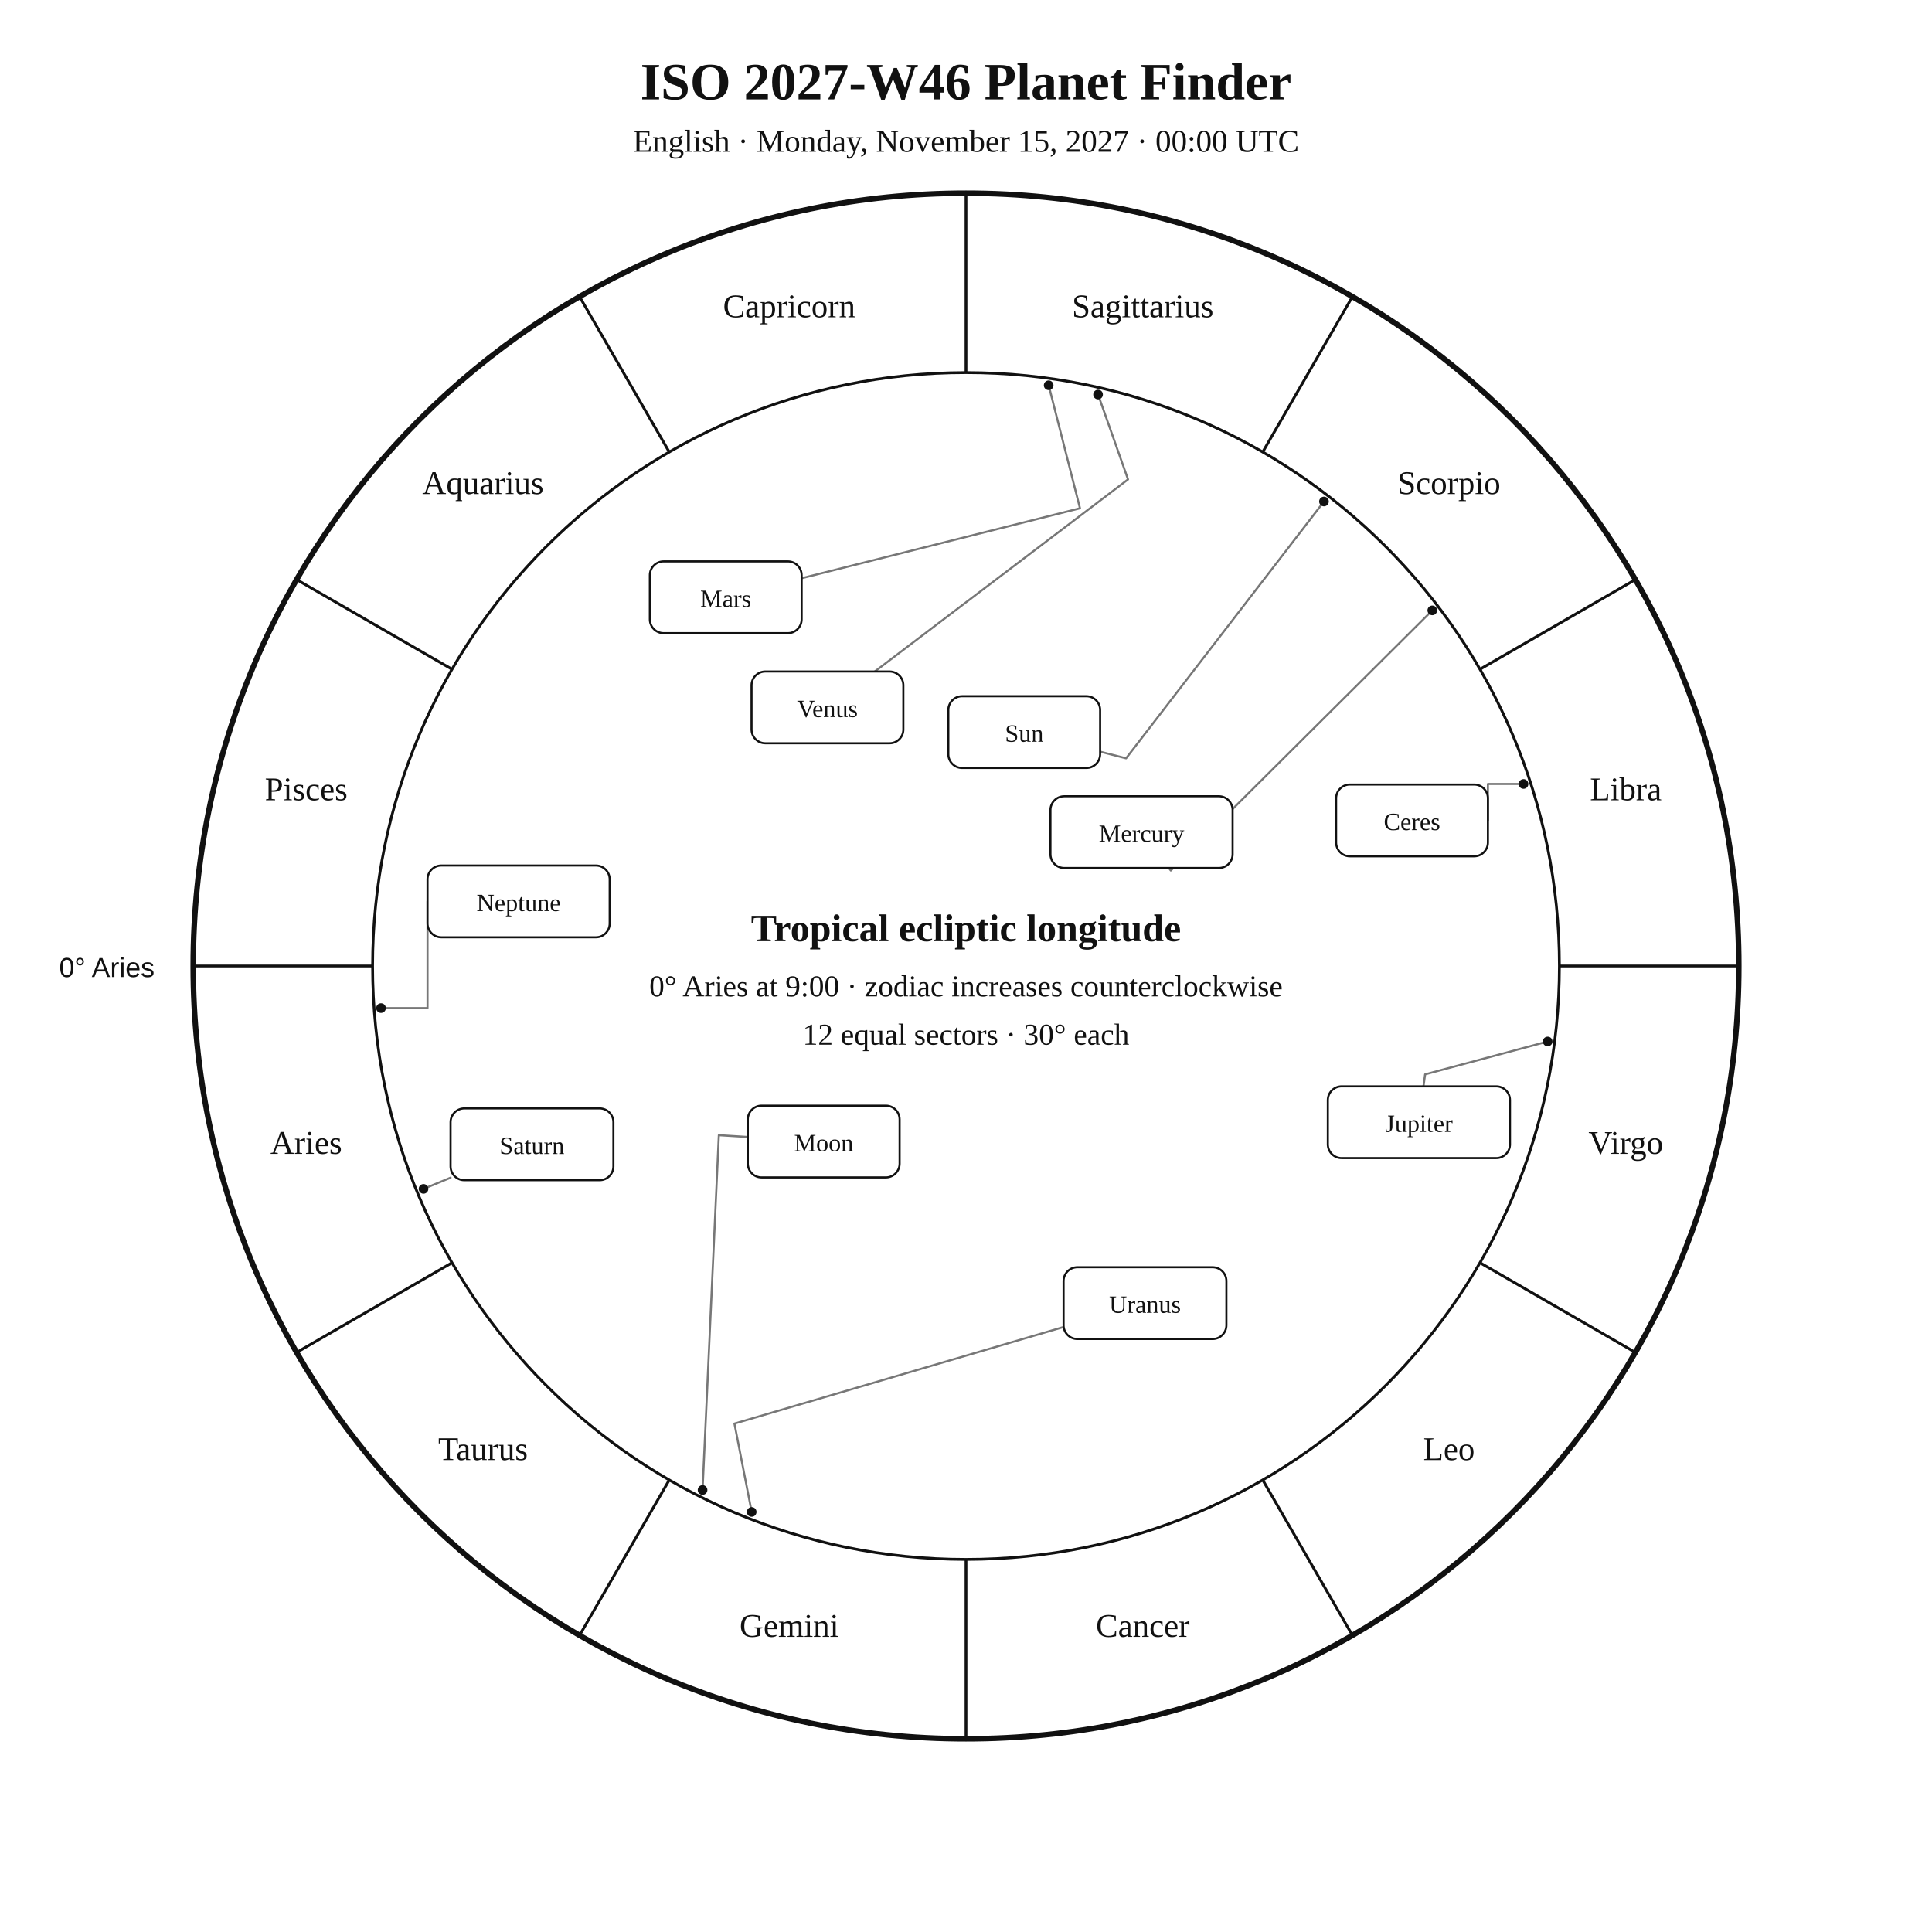
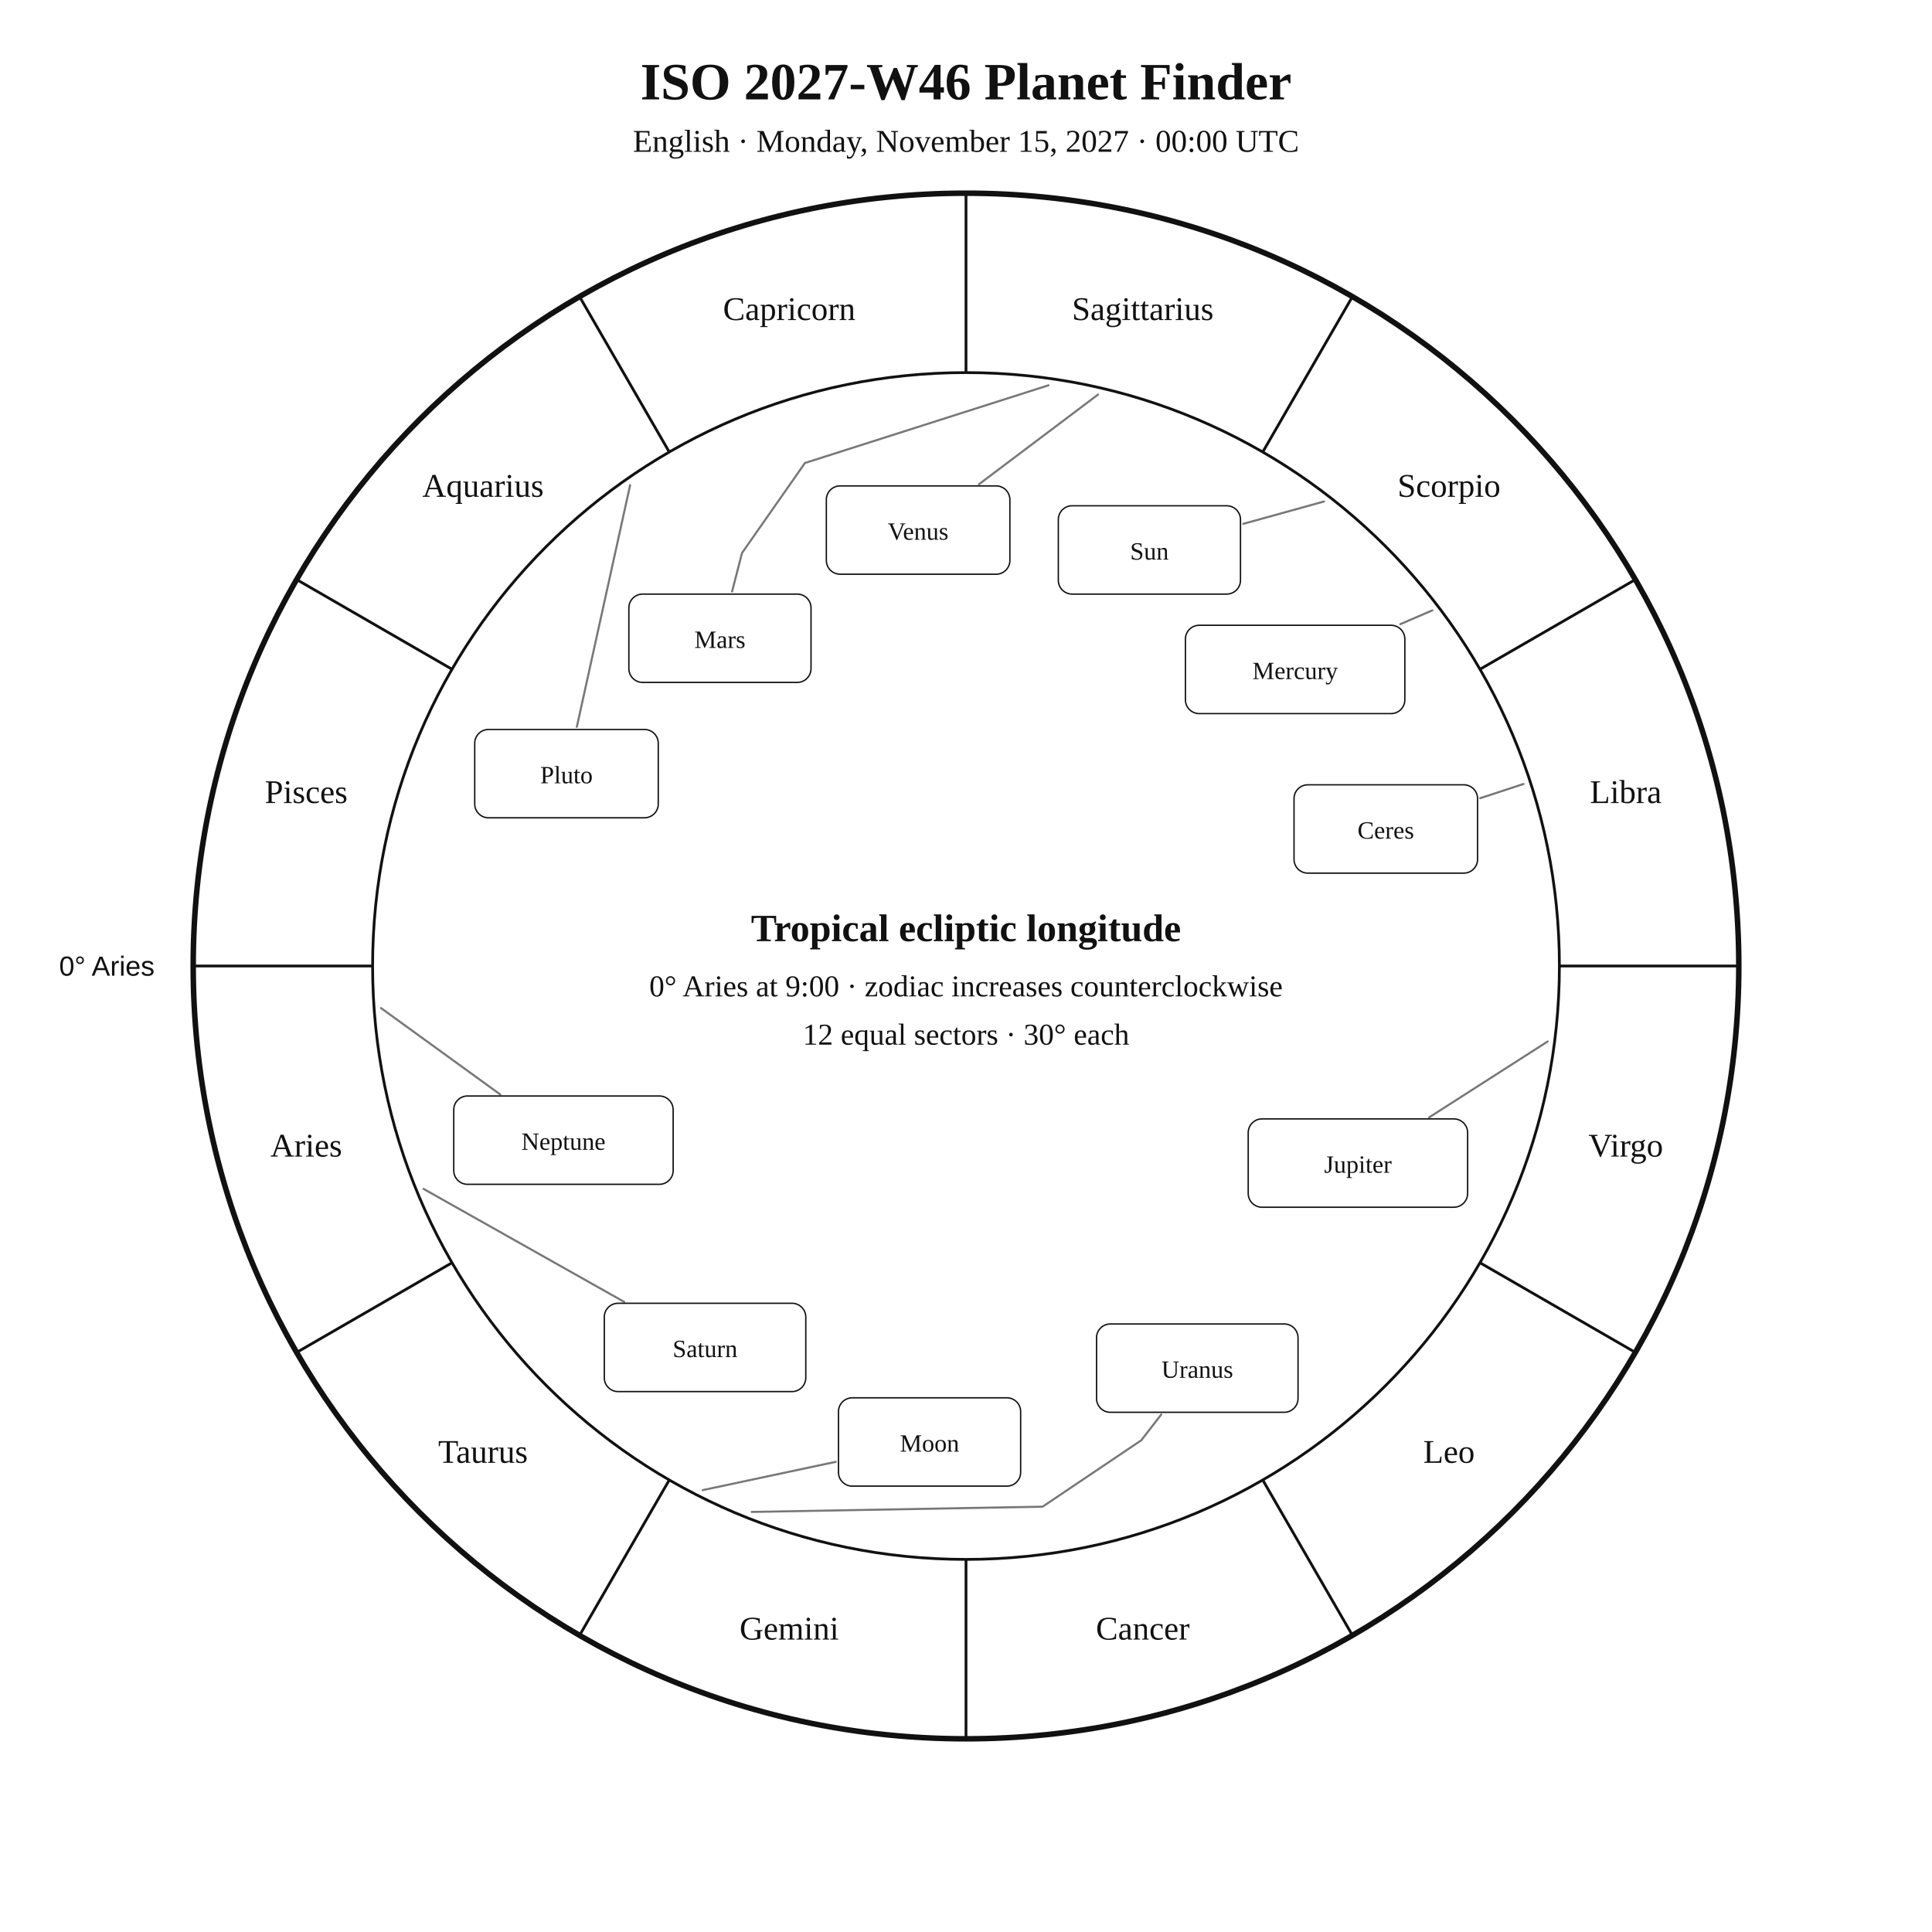
<svg xmlns="http://www.w3.org/2000/svg" width="1400" height="1400" viewBox="0 0 1400 1400">
  <rect width="100%" height="100%" fill="white" />
-   <style>text{font-family:Georgia,"Times New Roman",serif;fill:#111}.sans{font-family:Arial,Helvetica,sans-serif}.symbol{font-family:"Arial Unicode MS","Segoe UI Symbol","Noto Sans Symbols 2","Apple Symbols",serif;font-variant-emoji:text;fill:#111}</style>
+   <style>text{font-family:Georgia,"Times New Roman",serif;fill:#111!important;color:#111!important;-webkit-text-fill-color:#111!important}.sans{font-family:Arial,Helvetica,sans-serif}</style>
  <text x="700" y="72" text-anchor="middle" font-size="38" font-weight="700">ISO 2027-W46 Planet Finder</text>
  <text x="700" y="110" text-anchor="middle" font-size="23">English · Monday, November 15, 2027 · 00:00 UTC</text>
  <circle cx="700" cy="700" r="560" fill="none" stroke="#111" stroke-width="4" />
  <circle cx="700" cy="700" r="430" fill="none" stroke="#111" stroke-width="2" />
  <line x1="270.0" y1="700.0" x2="140.0" y2="700.0" stroke="#111" stroke-width="2" />
  <line x1="327.6" y1="915.0" x2="215.0" y2="980.0" stroke="#111" stroke-width="2" />
  <line x1="485.0" y1="1072.4" x2="420.0" y2="1185.0" stroke="#111" stroke-width="2" />
  <line x1="700.0" y1="1130.0" x2="700.0" y2="1260.0" stroke="#111" stroke-width="2" />
  <line x1="915.0" y1="1072.4" x2="980.0" y2="1185.0" stroke="#111" stroke-width="2" />
  <line x1="1072.4" y1="915.0" x2="1185.0" y2="980.0" stroke="#111" stroke-width="2" />
  <line x1="1130.0" y1="700.0" x2="1260.0" y2="700.0" stroke="#111" stroke-width="2" />
  <line x1="1072.4" y1="485.0" x2="1185.0" y2="420.0" stroke="#111" stroke-width="2" />
  <line x1="915.0" y1="327.6" x2="980.0" y2="215.0" stroke="#111" stroke-width="2" />
  <line x1="700.0" y1="270.0" x2="700.0" y2="140.0" stroke="#111" stroke-width="2" />
  <line x1="485.0" y1="327.6" x2="420.0" y2="215.0" stroke="#111" stroke-width="2" />
  <line x1="327.6" y1="485.0" x2="215.0" y2="420.0" stroke="#111" stroke-width="2" />
-   <text x="221.9" y="836.1" text-anchor="middle" font-size="24">Aries</text>
-   <text x="350.0" y="1058.0" text-anchor="middle" font-size="24">Taurus</text>
-   <text x="571.9" y="1186.1" text-anchor="middle" font-size="24">Gemini</text>
-   <text x="828.1" y="1186.1" text-anchor="middle" font-size="24">Cancer</text>
-   <text x="1050.0" y="1058.0" text-anchor="middle" font-size="24">Leo</text>
-   <text x="1178.1" y="836.1" text-anchor="middle" font-size="24">Virgo</text>
-   <text x="1178.1" y="579.9" text-anchor="middle" font-size="24">Libra</text>
-   <text x="1050.0" y="358.0" text-anchor="middle" font-size="24">Scorpio</text>
-   <text x="828.1" y="229.9" text-anchor="middle" font-size="24">Sagittarius</text>
-   <text x="571.9" y="229.9" text-anchor="middle" font-size="24">Capricorn</text>
-   <text x="350.0" y="358.0" text-anchor="middle" font-size="24">Aquarius</text>
-   <text x="221.9" y="579.9" text-anchor="middle" font-size="24">Pisces</text>
-   <text x="112" y="708" text-anchor="end" font-size="20" class="sans">0° Aries</text>
-   <polyline points="959.4,363.4 816.0,549.5 797.2,544.7" fill="none" stroke="#777" stroke-width="1.5" stroke-linejoin="round" stroke-linecap="round" />
-   <circle cx="959.4" cy="363.4" r="3.5" fill="#111" />
-   <polyline points="509.1,1079.7 520.9,822.6 541.9,823.9" fill="none" stroke="#777" stroke-width="1.5" stroke-linejoin="round" stroke-linecap="round" />
-   <circle cx="509.1" cy="1079.7" r="3.5" fill="#111" />
-   <polyline points="1037.9,442.3 848.4,630.8 847.0,629.0" fill="none" stroke="#777" stroke-width="1.5" stroke-linejoin="round" stroke-linecap="round" />
-   <circle cx="1037.9" cy="442.3" r="3.5" fill="#111" />
-   <polyline points="795.7,285.9 817.4,347.4 633.9,486.6" fill="none" stroke="#777" stroke-width="1.5" stroke-linejoin="round" stroke-linecap="round" />
-   <circle cx="795.7" cy="285.9" r="3.5" fill="#111" />
-   <polyline points="759.9,279.2 782.6,368.3 580.9,419.0" fill="none" stroke="#777" stroke-width="1.5" stroke-linejoin="round" stroke-linecap="round" />
-   <circle cx="759.9" cy="279.2" r="3.5" fill="#111" />
-   <polyline points="1121.5,754.7 1032.7,778.5 1031.5,787.2" fill="none" stroke="#777" stroke-width="1.5" stroke-linejoin="round" stroke-linecap="round" />
-   <circle cx="1121.5" cy="754.7" r="3.5" fill="#111" />
-   <polyline points="306.9,861.5 326.5,853.4" fill="none" stroke="#777" stroke-width="1.5" stroke-linejoin="round" stroke-linecap="round" />
-   <circle cx="306.9" cy="861.5" r="3.5" fill="#111" />
-   <polyline points="544.7,1095.6 532.2,1031.6 770.7,961.6" fill="none" stroke="#777" stroke-width="1.5" stroke-linejoin="round" stroke-linecap="round" />
-   <circle cx="544.7" cy="1095.6" r="3.5" fill="#111" />
-   <polyline points="276.1,730.5 309.8,730.5 309.8,653.2" fill="none" stroke="#777" stroke-width="1.5" stroke-linejoin="round" stroke-linecap="round" />
-   <circle cx="276.1" cy="730.5" r="3.5" fill="#111" />
-   <polyline points="1104.0,568.1 1078.2,568.1 1078.2,594.5" fill="none" stroke="#777" stroke-width="1.5" stroke-linejoin="round" stroke-linecap="round" />
-   <circle cx="1104.0" cy="568.1" r="3.5" fill="#111" />
-   <rect x="687.2" y="504.5" width="110.0" height="52.0" rx="10" fill="white" stroke="#111" stroke-width="1.5" />
-   <text x="742.2" y="537.5" text-anchor="middle" font-size="18">Sun</text>
-   <rect x="541.9" y="801.2" width="110.0" height="52.0" rx="10" fill="white" stroke="#111" stroke-width="1.5" />
-   <text x="596.9" y="834.2" text-anchor="middle" font-size="18">Moon</text>
-   <rect x="761.2" y="577.0" width="132.0" height="52.0" rx="10" fill="white" stroke="#111" stroke-width="1.5" />
-   <text x="827.2" y="610.0" text-anchor="middle" font-size="18">Mercury</text>
-   <rect x="544.6" y="486.6" width="110.0" height="52.0" rx="10" fill="white" stroke="#111" stroke-width="1.5" />
-   <text x="599.6" y="519.6" text-anchor="middle" font-size="18">Venus</text>
-   <rect x="470.9" y="406.8" width="110.0" height="52.0" rx="10" fill="white" stroke="#111" stroke-width="1.5" />
-   <text x="525.9" y="439.8" text-anchor="middle" font-size="18">Mars</text>
-   <rect x="962.2" y="787.2" width="132.0" height="52.0" rx="10" fill="white" stroke="#111" stroke-width="1.5" />
-   <text x="1028.2" y="820.2" text-anchor="middle" font-size="18">Jupiter</text>
-   <rect x="326.5" y="803.2" width="118.0" height="52.0" rx="10" fill="white" stroke="#111" stroke-width="1.5" />
-   <text x="385.5" y="836.2" text-anchor="middle" font-size="18">Saturn</text>
-   <rect x="770.7" y="918.3" width="118.0" height="52.0" rx="10" fill="white" stroke="#111" stroke-width="1.5" />
-   <text x="829.7" y="951.3" text-anchor="middle" font-size="18">Uranus</text>
-   <rect x="309.8" y="627.2" width="132.0" height="52.0" rx="10" fill="white" stroke="#111" stroke-width="1.5" />
-   <text x="375.8" y="660.2" text-anchor="middle" font-size="18">Neptune</text>
-   <rect x="968.2" y="568.5" width="110.0" height="52.0" rx="10" fill="white" stroke="#111" stroke-width="1.5" />
-   <text x="1023.2" y="601.5" text-anchor="middle" font-size="18">Ceres</text>
+   <text x="221.9" y="838.1" text-anchor="middle" font-size="24">Aries</text>
+   <text x="350.0" y="1060.0" text-anchor="middle" font-size="24">Taurus</text>
+   <text x="571.9" y="1188.1" text-anchor="middle" font-size="24">Gemini</text>
+   <text x="828.1" y="1188.1" text-anchor="middle" font-size="24">Cancer</text>
+   <text x="1050.0" y="1060.0" text-anchor="middle" font-size="24">Leo</text>
+   <text x="1178.1" y="838.1" text-anchor="middle" font-size="24">Virgo</text>
+   <text x="1178.1" y="581.9" text-anchor="middle" font-size="24">Libra</text>
+   <text x="1050.0" y="360.0" text-anchor="middle" font-size="24">Scorpio</text>
+   <text x="828.1" y="231.9" text-anchor="middle" font-size="24">Sagittarius</text>
+   <text x="571.9" y="231.9" text-anchor="middle" font-size="24">Capricorn</text>
+   <text x="350.0" y="360.0" text-anchor="middle" font-size="24">Aquarius</text>
+   <text x="221.9" y="581.9" text-anchor="middle" font-size="24">Pisces</text>
+   <text x="112.0" y="707.0" text-anchor="end" font-size="20" class="sans">0° Aries</text>
+   <polyline points="959.4,363.4 900.9,379.6" fill="none" stroke="#777" stroke-width="1.5" stroke-linejoin="round" stroke-linecap="round" />
+   <rect x="766.9" y="366.5" width="132.0" height="64.0" rx="10" fill="white" stroke="#111" />
+   <text x="832.9" y="405.5" text-anchor="middle" font-size="18">Sun</text>
+   <polyline points="509.2,1079.8 605.6,1059.3" fill="none" stroke="#777" stroke-width="1.5" stroke-linejoin="round" stroke-linecap="round" />
+   <rect x="607.6" y="1012.9" width="132.0" height="64.0" rx="10" fill="white" stroke="#111" />
+   <text x="673.6" y="1051.9" text-anchor="middle" font-size="18">Moon</text>
+   <polyline points="1037.9,442.3 1014.7,452.3" fill="none" stroke="#777" stroke-width="1.5" stroke-linejoin="round" stroke-linecap="round" />
+   <rect x="859.0" y="453.1" width="159.0" height="64.0" rx="10" fill="white" stroke="#111" />
+   <text x="938.5" y="492.1" text-anchor="middle" font-size="18">Mercury</text>
+   <polyline points="795.7,285.9 709.4,350.9" fill="none" stroke="#777" stroke-width="1.5" stroke-linejoin="round" stroke-linecap="round" />
+   <rect x="598.8" y="352.1" width="133.0" height="64.0" rx="10" fill="white" stroke="#111" />
+   <text x="665.3" y="391.1" text-anchor="middle" font-size="18">Venus</text>
+   <polyline points="759.8,279.2 583.3,335.5 537.7,400.7 530.5,428.6" fill="none" stroke="#777" stroke-width="1.5" stroke-linejoin="round" stroke-linecap="round" />
+   <rect x="455.7" y="430.5" width="132.0" height="64.0" rx="10" fill="white" stroke="#111" />
+   <text x="521.7" y="469.5" text-anchor="middle" font-size="18">Mars</text>
+   <polyline points="1121.5,754.7 1035.6,809.7" fill="none" stroke="#777" stroke-width="1.5" stroke-linejoin="round" stroke-linecap="round" />
+   <rect x="904.5" y="810.8" width="159.0" height="64.0" rx="10" fill="white" stroke="#111" />
+   <text x="984.0" y="849.8" text-anchor="middle" font-size="18">Jupiter</text>
+   <polyline points="306.9,861.5 452.3,943.4" fill="none" stroke="#777" stroke-width="1.5" stroke-linejoin="round" stroke-linecap="round" />
+   <rect x="437.9" y="944.4" width="146.0" height="64.0" rx="10" fill="white" stroke="#111" />
+   <text x="510.9" y="983.4" text-anchor="middle" font-size="18">Saturn</text>
+   <polyline points="1104.0,568.1 1072.6,578.4" fill="none" stroke="#777" stroke-width="1.5" stroke-linejoin="round" stroke-linecap="round" />
+   <rect x="937.7" y="568.7" width="133.0" height="64.0" rx="10" fill="white" stroke="#111" />
+   <text x="1004.2" y="607.7" text-anchor="middle" font-size="18">Ceres</text>
+   <polyline points="544.7,1095.6 755.5,1091.8 827.0,1043.7 841.5,1025.0" fill="none" stroke="#777" stroke-width="1.5" stroke-linejoin="round" stroke-linecap="round" />
+   <rect x="794.6" y="959.4" width="146.0" height="64.0" rx="10" fill="white" stroke="#111" />
+   <text x="867.6" y="998.4" text-anchor="middle" font-size="18">Uranus</text>
+   <polyline points="276.1,730.5 362.5,793.1" fill="none" stroke="#777" stroke-width="1.5" stroke-linejoin="round" stroke-linecap="round" />
+   <rect x="328.8" y="794.2" width="159.0" height="64.0" rx="10" fill="white" stroke="#111" />
+   <text x="408.3" y="833.2" text-anchor="middle" font-size="18">Neptune</text>
+   <polyline points="456.6,351.6 418.0,526.7" fill="none" stroke="#777" stroke-width="1.5" stroke-linejoin="round" stroke-linecap="round" />
+   <rect x="344.0" y="528.6" width="133.0" height="64.0" rx="10" fill="white" stroke="#111" />
+   <text x="410.5" y="567.6" text-anchor="middle" font-size="18">Pluto</text>
  <text x="700" y="682" text-anchor="middle" font-size="28" font-weight="700">Tropical ecliptic longitude</text>
  <text x="700" y="722" text-anchor="middle" font-size="22">0° Aries at 9:00 · zodiac increases counterclockwise</text>
  <text x="700" y="757" text-anchor="middle" font-size="22">12 equal sectors · 30° each</text>
</svg>
